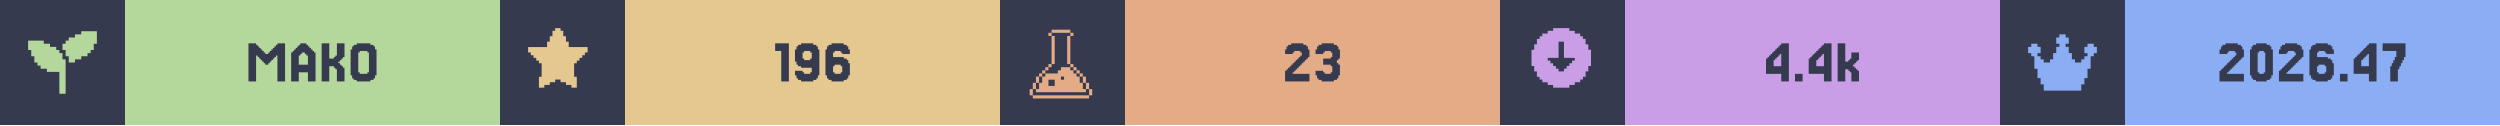
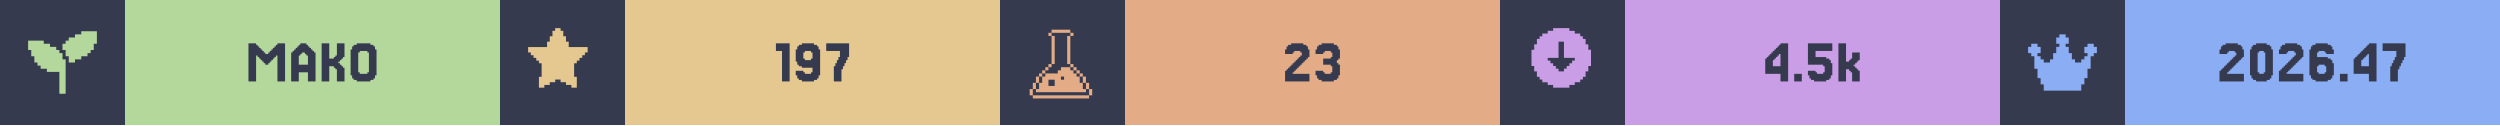
<svg xmlns="http://www.w3.org/2000/svg" width="1200" viewBox="0 0 200 10">
  <g>
    <rect width="200" height="10" fill="#363a4f" />
    <g class="badge" transform="translate(0 0)">
      <path transform="translate(2 2) scale(0.25)" fill="#b4d89c" d="M 18 2 L 18 3 L 16 3 L 16 4 L 14 4 L 14 5 L 13 5 L 13 6 L 12 6 L 12 8 L 13 8 L 13 10 L 14 10 L 14 12 L 16 12 L 16 11 L 18 11 L 18 10 L 20 10 L 20 9 L 21 9 L 21 8 L 22 8 L 22 6 L 23 6 L 23 2 L 18 2 z M 1 5 L 1 8 L 2 8 L 2 10 L 3 10 L 3 12 L 4 12 L 4 13 L 5 13 L 5 14 L 7 14 L 7 15 L 11 15 L 11 22 L 13 22 L 13 11 L 12 11 L 12 9 L 11 9 L 11 8 L 10 8 L 10 7 L 8 7 L 8 6 L 6 6 L 6 5 L 1 5 z" />
      <rect fill="#b4d89c" width="30" height="10" x="10" y="0" />
      <path fill="#363a4f" d="M21.463 5.053V5.175H21.22V5.053H21.098V4.931H20.976V4.809H20.854V4.687H20.732V4.565H20.61V4.443H20.488V6.516H19.878V3.467H20.488V3.589H20.61V3.711H20.732V3.833H20.854V3.955H20.976V4.077H21.098V4.199H21.22V4.321H21.463V4.199H21.585V4.077H21.707V3.955H21.829V3.833H21.951V3.711H22.073V3.589H22.195V3.467H22.805V6.516H22.195V4.443H22.073V4.565H21.951V4.687H21.829V4.809H21.707V4.931H21.585V5.053Z M24.634 5.175V4.443H24.512V4.321H24.39V4.199H24.146V4.321H24.024V4.443H23.902V5.175ZM23.415 4.199V4.077H23.537V3.955H23.659V3.833H23.78V3.711H23.902V3.589H24.024V3.467H24.512V3.589H24.634V3.711H24.756V3.833H24.878V3.955H25V4.077H25.122V4.199H25.244V6.516H24.634V5.785H23.902V6.516H23.293V4.199Z M27.317 5.297H27.439V5.419H27.561V6.516H26.951V5.541H26.829V5.419H26.707V5.297H26.341V6.516H25.732V3.467H26.341V4.687H26.707V4.565H26.829V4.443H26.951V3.467H27.561V4.565H27.439V4.687H27.317V4.809H27.195V4.931H27.073V5.053H27.195V5.175H27.317Z M30 6.029V6.272H29.878V6.394H29.634V6.516H28.537V6.394H28.293V6.272H28.171V6.029H28.049V3.955H28.171V3.711H28.293V3.589H28.537V3.467H29.634V3.589H29.878V3.711H30V3.955H30.122V6.029ZM28.78 5.785V5.907H29.39V5.785H29.512V4.199H29.39V4.077H28.78V4.199H28.659V5.785Z" />
    </g>
    <g class="badge" transform="translate(40 0)">
      <path transform="" fill="#e5c890" d="M5.929 6.145h.216v.866h-.433v-.217H5.28v-.216h-.432v-.216h-.433v.216H3.98v.216h-.433v.217h-.433v-.866h.217V5.063h-.217v-.216H2.9V4.63h-.217v-.216h-.216v-.217H2.25v-.432h1.515v-.433h.216v-.433h.216v-.433h.217V2.25h.433v.216h.216v.433h.216v.433h.217v.433H7.01v.432h-.217v.217h-.216v.216h-.216v.217h-.217v.216H5.93z" />
      <rect fill="#e5c890" width="30" height="10" x="10" y="0" />
-       <path fill="#363a4f" d="M23.11 3.467V6.516H22.5V4.077H22.012V3.467Z M24.939 4.687V4.199H24.817V4.077H24.329V4.199H24.207V4.687H24.329V4.809H24.817V4.687ZM23.72 6.272V6.029H23.598V5.663H24.207V5.785H24.329V5.907H24.817V5.785H24.939V5.419H24.085V5.297H23.841V5.175H23.72V4.931H23.598V3.955H23.72V3.711H23.841V3.589H24.085V3.467H25.061V3.589H25.305V3.711H25.427V3.955H25.549V6.029H25.427V6.272H25.305V6.394H25.061V6.516H24.085V6.394H23.841V6.272Z M26.768 5.785V5.907H27.256V5.785H27.378V5.297H27.256V5.175H26.768V5.297H26.646V5.785ZM26.646 4.565H27.5V4.687H27.744V4.809H27.866V5.053H27.988V6.029H27.866V6.272H27.744V6.394H27.5V6.516H26.524V6.394H26.28V6.272H26.159V6.029H26.037V3.955H26.159V3.711H26.28V3.589H26.524V3.467H27.5V3.589H27.744V3.711H27.866V3.955H27.988V4.321H27.378V4.199H27.256V4.077H26.768V4.199H26.646Z" />
+       <path fill="#363a4f" d="M23.171 3.467V6.516H22.561V4.077H22.073V3.467Z M25 4.687V4.199H24.878V4.077H24.39V4.199H24.268V4.687H24.39V4.809H24.878V4.687ZM23.78 6.272V6.029H23.659V5.663H24.268V5.785H24.39V5.907H24.878V5.785H25V5.419H24.146V5.297H23.902V5.175H23.78V4.931H23.659V3.955H23.78V3.711H23.902V3.589H24.146V3.467H25.122V3.589H25.366V3.711H25.488V3.955H25.61V6.029H25.488V6.272H25.366V6.394H25.122V6.516H24.146V6.394H23.902V6.272Z M26.829 5.297V5.053H26.951V4.809H27.073V4.565H27.195V4.077H26.098V3.467H27.927V4.565H27.805V4.809H27.683V5.053H27.561V5.297H27.439V5.541H27.317V6.516H26.707V5.297Z" />
    </g>
    <g class="badge" transform="translate(80 0)">
      <path transform="translate(2 2) scale(0.25)" fill="#e3ac86" d="M 8.502 1.5 L 8.502 2.5 L 14.504 2.5 L 14.504 1.5 L 8.502 1.5 z M 14.504 2.5 L 14.504 3.5 L 15.504 3.5 L 15.504 2.5 L 14.504 2.5 z M 14.504 3.5 L 13.502 3.5 L 13.502 12.502 L 14.504 12.502 L 14.504 3.5 z M 14.504 12.502 L 14.504 13.502 L 15.504 13.502 L 15.504 12.502 L 14.504 12.502 z M 15.504 13.502 L 15.504 14.504 L 16.504 14.504 L 16.504 15.504 L 17.504 15.504 L 17.504 16.504 L 18.504 16.504 L 18.504 15.502 L 17.504 15.502 L 17.504 14.502 L 16.504 14.502 L 16.504 13.502 L 15.504 13.502 z M 18.504 16.504 L 18.504 18.504 L 19.504 18.504 L 19.504 16.504 L 18.504 16.504 z M 19.504 18.504 L 19.504 20.504 L 20.504 20.504 L 20.504 18.504 L 19.504 18.504 z M 20.504 20.504 L 20.504 22.504 L 21.504 22.504 L 21.504 20.504 L 20.504 20.504 z M 19.504 20.504 L 18.504 20.504 L 18.504 18.504 L 17.504 18.504 L 17.504 16.504 L 16.504 16.504 L 16.504 15.504 L 15.504 15.504 L 15.504 14.504 L 14.504 14.504 L 14.504 13.502 L 11.502 13.502 L 11.502 14.504 L 10.502 14.504 L 10.502 15.504 L 6.502 15.504 L 6.502 16.504 L 5.5 16.504 L 5.5 18.504 L 4.5 18.504 L 4.5 20.504 L 3.5 20.504 L 3.5 21.504 L 19.504 21.504 L 19.504 20.504 z M 3.5 20.504 L 3.5 18.504 L 2.5 18.504 L 2.5 20.504 L 3.5 20.504 z M 2.5 20.504 L 1.5 20.504 L 1.5 22.504 L 2.5 22.504 L 2.5 20.504 z M 3.5 18.504 L 4.5 18.504 L 4.5 16.504 L 3.5 16.504 L 3.5 18.504 z M 4.5 16.504 L 5.5 16.504 L 5.5 15.504 L 6.502 15.504 L 6.502 14.504 L 7.502 14.504 L 7.502 13.502 L 6.502 13.502 L 6.502 14.502 L 5.5 14.502 L 5.5 15.502 L 4.5 15.502 L 4.5 16.504 z M 7.502 13.502 L 8.502 13.502 L 8.502 12.502 L 7.502 12.502 L 7.502 13.502 z M 8.502 12.502 L 9.502 12.502 L 9.502 3.5 L 8.502 3.5 L 8.502 12.502 z M 8.502 3.5 L 8.502 2.5 L 7.502 2.5 L 7.502 3.5 L 8.502 3.5 z M 11.502 16.504 L 12.502 16.504 L 12.502 17.504 L 11.502 17.504 L 11.502 16.504 z M 7.502 17.504 L 9.502 17.504 L 9.502 19.504 L 7.502 19.504 L 7.502 17.504 z M 2.5 22.506 L 2.5 23.506 L 20.504 23.506 L 20.504 22.506 L 2.5 22.506 z" />
      <rect fill="#e3ac86" width="30" height="10" x="10" y="0" />
      <path fill="#363a4f" d="M23.537 5.663V5.785H23.415V5.907H24.756V6.516H22.805V5.663H22.927V5.541H23.049V5.419H23.171V5.297H23.293V5.175H23.415V5.053H23.537V4.931H23.659V4.809H23.78V4.687H23.902V4.565H24.024V4.443H24.146V4.199H24.024V4.077H23.537V4.199H23.415V4.321H22.805V3.955H22.927V3.711H23.049V3.589H23.293V3.467H24.268V3.589H24.512V3.711H24.634V3.955H24.756V4.565H24.634V4.687H24.512V4.809H24.39V4.931H24.268V5.053H24.146V5.175H24.024V5.297H23.902V5.419H23.78V5.541H23.659V5.663Z M25.854 5.663V5.785H25.976V5.907H26.463V5.785H26.585V5.297H26.463V5.175H25.854V4.687H26.463V4.565H26.585V4.199H26.463V4.077H25.976V4.199H25.854V4.321H25.244V3.955H25.366V3.711H25.488V3.589H25.732V3.467H26.707V3.589H26.951V3.711H27.073V3.955H27.195V4.687H27.073V4.809H26.951V5.053H27.073V5.175H27.195V6.029H27.073V6.272H26.951V6.394H26.707V6.516H25.732V6.394H25.488V6.272H25.366V6.029H25.244V5.663Z" />
    </g>
    <g class="badge" transform="translate(120 0)">
      <path transform="" fill="#ca9ee6" d="M5.55 6.794h.432v-.216h.433v-.216h.216v-.217h.217v-.433h.216V5.28h.217V3.981h-.217v-.433h-.216v-.433h-.217V2.9h-.216v-.217h-.433v-.216h-.433V2.25h-1.298v.216h-.433v.216h-.433V2.9h-.216v.216h-.217v.433h-.216v.433h-.217v1.298h.217v.433h.216v.433h.217v.217h.216v.216h.433v.216h.433v.217h1.298zm-1.083-1.298v-.217h-.216v-.216h-.217v-.216h-.216V4.63h.866V3.332h.432V4.63h.866v.217h-.216v.216h-.217v.216h-.216v.217h-.217v.216h-.432v-.216z" />
      <rect fill="#ca9ee6" width="30" height="10" x="10" y="0" />
-       <path fill="#363a4f" d="M21.89 4.199V4.077H22.012V3.955H22.134V3.833H22.256V3.711H22.378V3.589H22.5V3.467H23.11V6.516H22.5V5.907H21.28V4.687H21.402V4.565H21.524V4.443H21.646V4.321H21.768V4.199ZM22.134 4.565V4.687H22.012V4.809H21.89V5.297H22.5V4.321H22.378V4.443H22.256V4.565Z M24.207 5.907V6.516H23.598V5.907Z M25.305 4.199V4.077H25.427V3.955H25.549V3.833H25.671V3.711H25.793V3.589H25.915V3.467H26.524V6.516H25.915V5.907H24.695V4.687H24.817V4.565H24.939V4.443H25.061V4.321H25.183V4.199ZM25.549 4.565V4.687H25.427V4.809H25.305V5.297H25.915V4.321H25.793V4.443H25.671V4.565Z M27.866 4.931V4.809H27.988V4.687H28.11V4.199H28.72V4.809H28.598V4.931H28.476V5.053H28.354V5.175H28.232V5.297H28.354V5.419H28.476V5.541H28.598V5.663H28.72V6.516H28.11V5.785H27.988V5.663H27.866V5.541H27.622V6.516H27.012V3.467H27.622V4.931Z" />
+       <path fill="#363a4f" d="M21.829 4.199V4.077H21.951V3.955H22.073V3.833H22.195V3.711H22.317V3.589H22.439V3.467H23.049V6.516H22.439V5.907H21.22V4.687H21.341V4.565H21.463V4.443H21.585V4.321H21.707V4.199ZM22.073 4.565V4.687H21.951V4.809H21.829V5.297H22.439V4.321H22.317V4.443H22.195V4.565Z M24.146 5.907V6.516H23.537V5.907Z M25.244 5.663V5.785H25.366V5.907H25.854V5.785H25.976V5.297H25.854V5.175H24.634V3.467H26.585V4.077H25.244V4.565H26.098V4.687H26.341V4.809H26.463V5.053H26.585V6.029H26.463V6.272H26.341V6.394H26.098V6.516H25.122V6.394H24.878V6.272H24.756V6.029H24.634V5.663Z M27.927 4.931V4.809H28.049V4.687H28.171V4.199H28.78V4.809H28.659V4.931H28.537V5.053H28.415V5.175H28.293V5.297H28.415V5.419H28.537V5.541H28.659V5.663H28.78V6.516H28.171V5.785H28.049V5.663H27.927V5.541H27.683V6.516H27.073V3.467H27.683V4.931Z" />
    </g>
    <g class="badge" transform="translate(160 0)">
      <path transform="translate(2 2) scale(0.25)" fill="#8aadf4" d="M23 7v2h-1v1h-1v4h-1v3h-1v2h-1v2H6v-2H5v-2H4v-3H3v-4H2V9H1V7h1V6h2v1h1v2H4v1h1v1h1v1h2v-1h1V9h1V7h1V6h-1V4h1V3h2v1h1v2h-1v1h1v2h1v2h1v1h2v-1h1v-1h1V9h-1V7h1V6h2v1z" />
      <rect fill="#8aadf4" width="30" height="10" x="10" y="0" />
      <path fill="#363a4f" d="M18.293 5.663V5.785H18.171V5.907H19.512V6.516H17.561V5.663H17.683V5.541H17.805V5.419H17.927V5.297H18.049V5.175H18.171V5.053H18.293V4.931H18.415V4.809H18.537V4.687H18.659V4.565H18.78V4.443H18.902V4.199H18.78V4.077H18.293V4.199H18.171V4.321H17.561V3.955H17.683V3.711H17.805V3.589H18.049V3.467H19.024V3.589H19.268V3.711H19.39V3.955H19.512V4.565H19.39V4.687H19.268V4.809H19.146V4.931H19.024V5.053H18.902V5.175H18.78V5.297H18.659V5.419H18.537V5.541H18.415V5.663Z M21.707 6.029V6.272H21.585V6.394H21.341V6.516H20.488V6.394H20.244V6.272H20.122V6.029H20V3.955H20.122V3.711H20.244V3.589H20.488V3.467H21.341V3.589H21.585V3.711H21.707V3.955H21.829V6.029ZM20.732 5.785V5.907H21.098V5.785H21.22V4.199H21.098V4.077H20.732V4.199H20.61V5.785Z M23.049 5.663V5.785H22.927V5.907H24.268V6.516H22.317V5.663H22.439V5.541H22.561V5.419H22.683V5.297H22.805V5.175H22.927V5.053H23.049V4.931H23.171V4.809H23.293V4.687H23.415V4.565H23.537V4.443H23.659V4.199H23.537V4.077H23.049V4.199H22.927V4.321H22.317V3.955H22.439V3.711H22.561V3.589H22.805V3.467H23.78V3.589H24.024V3.711H24.146V3.955H24.268V4.565H24.146V4.687H24.024V4.809H23.902V4.931H23.78V5.053H23.659V5.175H23.537V5.297H23.415V5.419H23.293V5.541H23.171V5.663Z M25.488 5.785V5.907H25.976V5.785H26.098V5.297H25.976V5.175H25.488V5.297H25.366V5.785ZM25.366 4.565H26.22V4.687H26.463V4.809H26.585V5.053H26.707V6.029H26.585V6.272H26.463V6.394H26.22V6.516H25.244V6.394H25V6.272H24.878V6.029H24.756V3.955H24.878V3.711H25V3.589H25.244V3.467H26.22V3.589H26.463V3.711H26.585V3.955H26.707V4.321H26.098V4.199H25.976V4.077H25.488V4.199H25.366Z M27.805 5.907V6.516H27.195V5.907Z M28.902 4.199V4.077H29.024V3.955H29.146V3.833H29.268V3.711H29.39V3.589H29.512V3.467H30.122V6.516H29.512V5.907H28.293V4.687H28.415V4.565H28.537V4.443H28.659V4.321H28.78V4.199ZM29.146 4.565V4.687H29.024V4.809H28.902V5.297H29.512V4.321H29.39V4.443H29.268V4.565Z M31.341 5.297V5.053H31.463V4.809H31.585V4.565H31.707V4.077H30.61V3.467H32.439V4.565H32.317V4.809H32.195V5.053H32.073V5.297H31.951V5.541H31.829V6.516H31.22V5.297Z" />
    </g>
  </g>
</svg>
